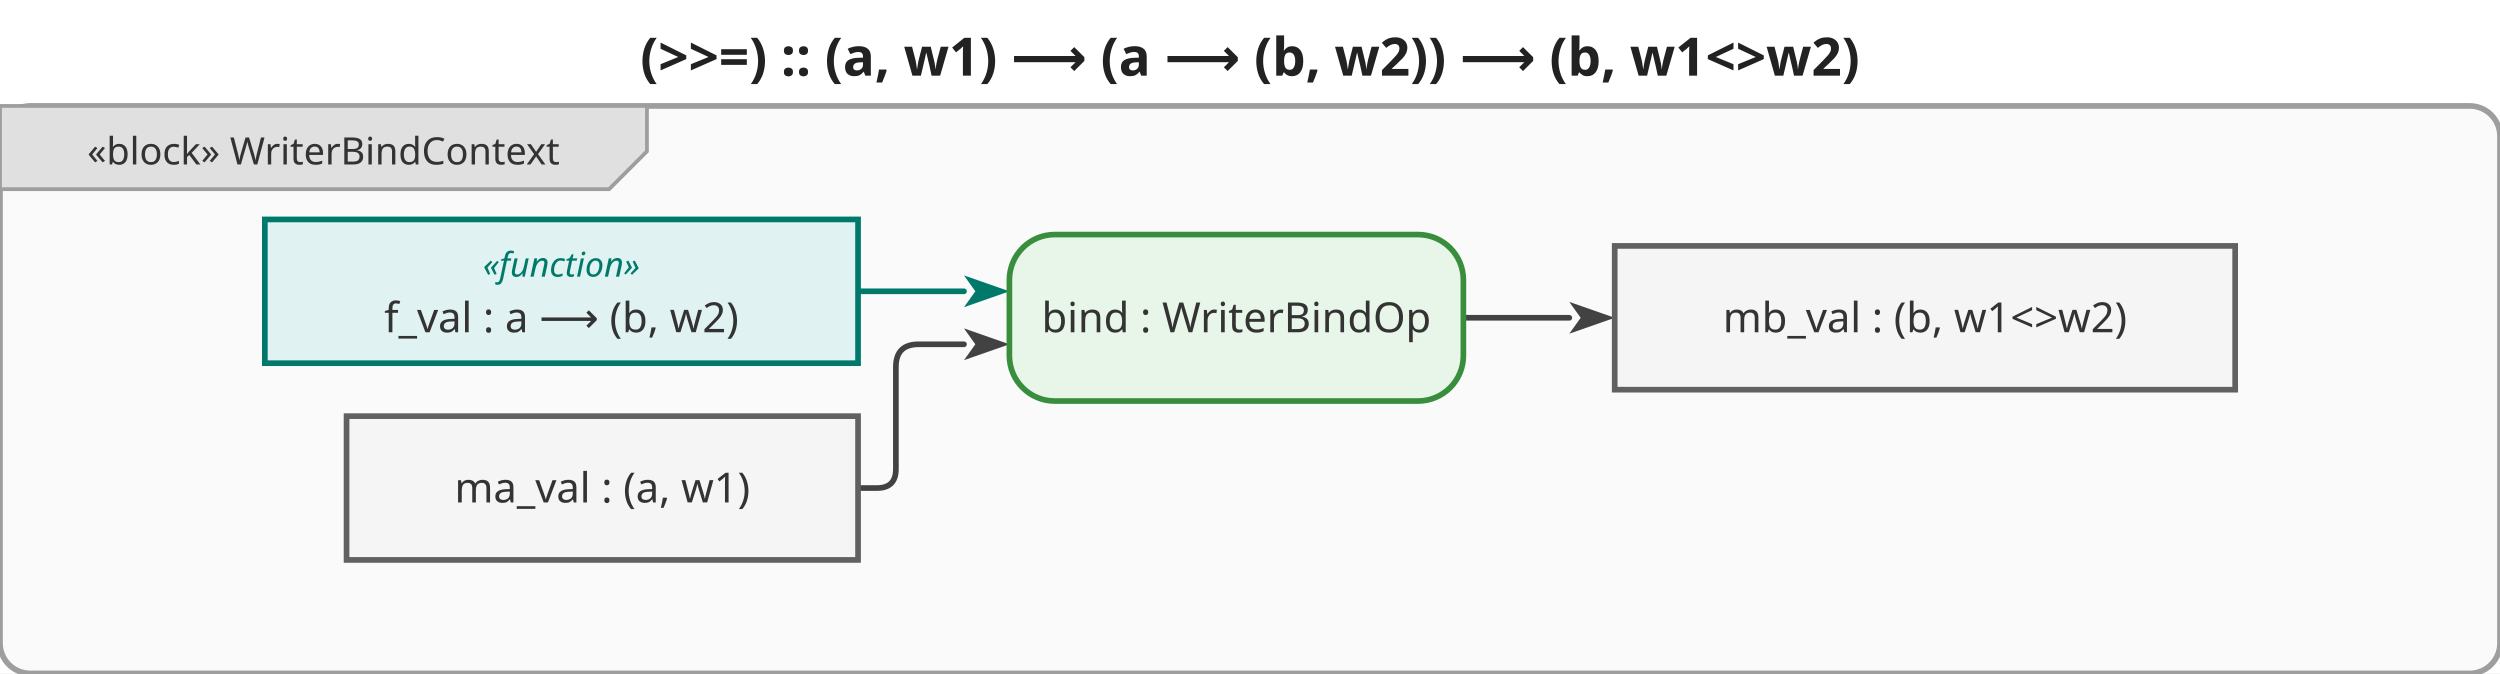
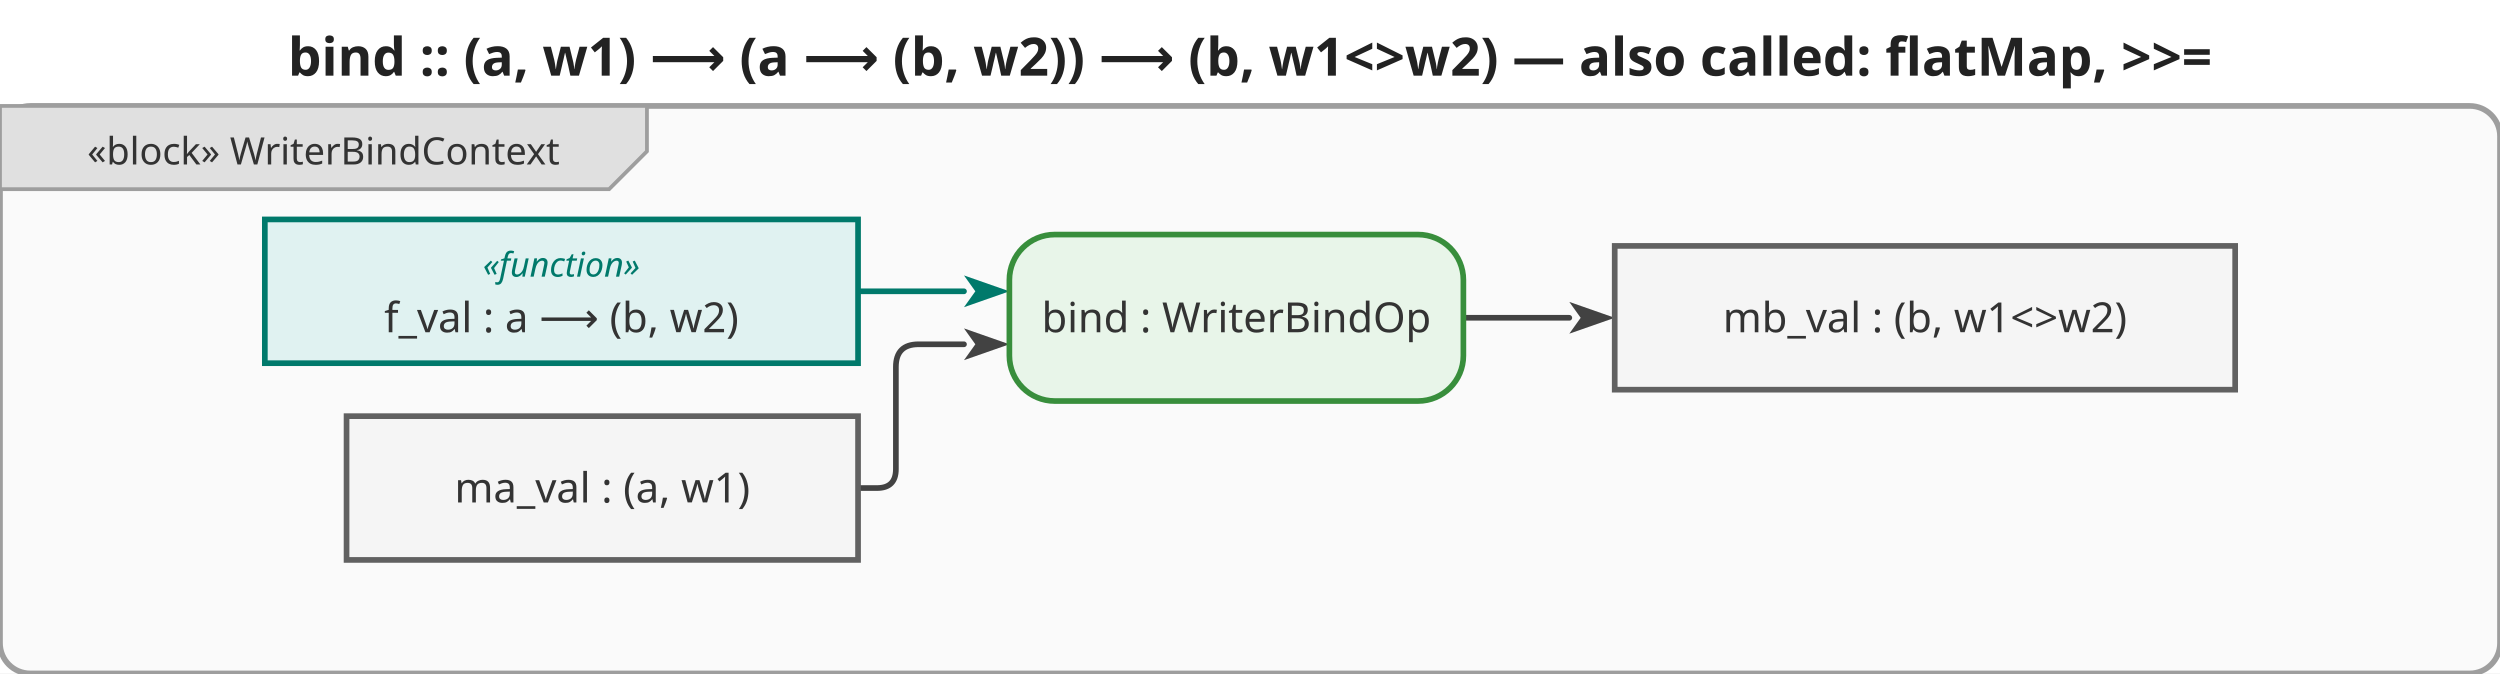
<svg xmlns="http://www.w3.org/2000/svg" viewBox="0 0 660.8 178" width="660.8" height="178">
  <defs>
    <marker id="arrowFilled" viewBox="0 0 10 10" refX="0" refY="5" markerWidth="8" markerHeight="8" orient="auto-start-reverse">
      <path d="M0,1.5 L10,5 L0,8.5 L2.5,5 Z" fill="#424242" />
    </marker>
    <marker id="arrowOpen" viewBox="0 0 10 10" refX="0" refY="5" markerWidth="8" markerHeight="8" orient="auto-start-reverse">
      <path d="M0,1.5 L10,5 L0,8.5" fill="none" stroke="#424242" stroke-width="1.25" />
    </marker>
    <marker id="arrowHof" viewBox="0 0 10 10" refX="0" refY="5" markerWidth="8" markerHeight="8" orient="auto-start-reverse">
      <path d="M0,1.5 L10,5 L0,8.5 L2.5,5 Z" fill="#00796b" />
    </marker>
  </defs>
  <rect width="660.8" height="178" fill="white" />
-   <text x="330.4" y="20" text-anchor="middle" font-size="14" font-weight="bold" font-family="sans-serif" fill="#222">(&gt;&gt;=) :: (a, w1) ⟶ (a ⟶ (b, w2)) ⟶ (b, w1&lt;&gt;w2)</text>
+   <text x="330.4" y="20" text-anchor="middle" font-size="14" font-weight="bold" font-family="sans-serif" fill="#222">bind :: (a, w1) ⟶ (a ⟶ (b, w2)) ⟶ (b, w1&lt;&gt;w2) — also called: flatMap, &gt;&gt;=</text>
  <g transform="translate(0,28)">
    <rect x="0" y="0" width="660.8" height="150" rx="8" fill="#fafafa" stroke="#9e9e9e" stroke-width="1.5" />
    <g class="diagram-frame-tab tab-block">
      <path d="M0,0 L171,0 L171,12 L161,22 L0,22 Z" fill="#e0e0e0" stroke="#9e9e9e" stroke-width="1" />
      <text x="85.5" y="12" text-anchor="middle" font-size="10" font-family="sans-serif" dominant-baseline="middle" fill="#333">«block» WriterBindContext</text>
    </g>
    <g class="edge">
      <path d="M226.8,101.0 L231.8,101.0 Q236.8,101.0 236.8,96.0 L236.8,69.0 Q236.8,63.0 242.8,63.0 L254.8,63.0" fill="none" stroke="#424242" stroke-width="1.5" stroke-linejoin="round" stroke-linecap="round" marker-end="url(#arrowFilled)" />
    </g>
    <g class="edge hof-edge">
      <path d="M226.8,49.0 L254.8,49.0" fill="none" stroke="#00796b" stroke-width="1.5" stroke-linejoin="round" stroke-linecap="round" marker-end="url(#arrowHof)" />
    </g>
    <g class="edge">
      <path d="M386.8,56.0 L414.8,56.0" fill="none" stroke="#424242" stroke-width="1.5" stroke-linejoin="round" stroke-linecap="round" marker-end="url(#arrowFilled)" />
    </g>
    <g class="object-node">
      <rect x="91.6" y="82" width="135.2" height="38" fill="#f5f5f5" stroke="#616161" stroke-width="1.5" />
      <text x="159.2" y="101" text-anchor="middle" font-size="11" font-family="sans-serif" dominant-baseline="middle" fill="#333">ma_val : (a, w1)</text>
    </g>
    <g class="object-node hof">
      <rect x="70" y="30" width="156.8" height="38" fill="#e0f2f1" stroke="#00796b" stroke-width="1.5" />
      <text x="148.4" y="42" text-anchor="middle" font-size="9" font-style="italic" font-family="sans-serif" dominant-baseline="middle" fill="#00796b">«function»</text>
      <text x="148.4" y="56" text-anchor="middle" font-size="11" font-family="sans-serif" dominant-baseline="middle" fill="#333">f_val : a ⟶ (b, w2)</text>
    </g>
    <g class="action-node">
      <rect x="266.8" y="34" width="120" height="44" rx="12" fill="#e8f5e9" stroke="#388e3c" stroke-width="1.5" />
      <text class="action-label" x="326.8" y="56" text-anchor="middle" font-size="11" font-family="sans-serif" dominant-baseline="middle" fill="#333">bind : WriterBindOp</text>
    </g>
    <g class="object-node">
      <rect x="426.8" y="37" width="164" height="38" fill="#f5f5f5" stroke="#616161" stroke-width="1.5" />
      <text x="508.8" y="56" text-anchor="middle" font-size="11" font-family="sans-serif" dominant-baseline="middle" fill="#333">mb_val : (b, w1&lt;&gt;w2)</text>
    </g>
  </g>
</svg>
